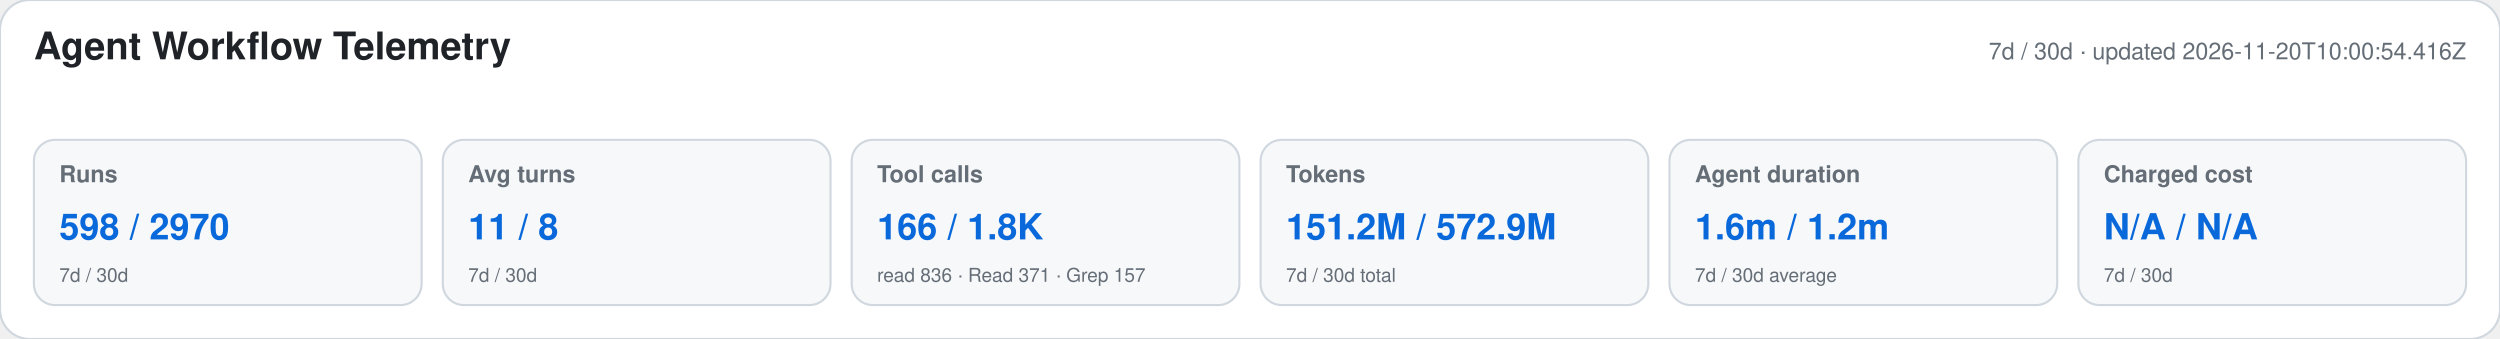
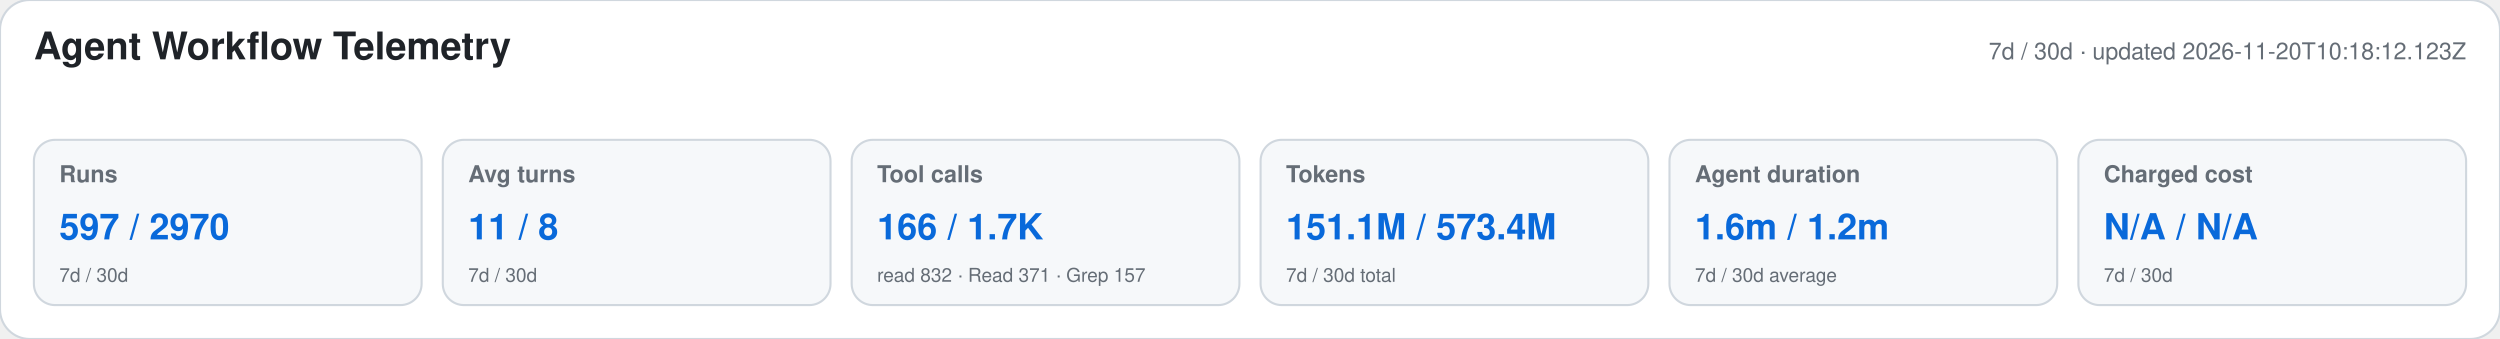
<svg xmlns="http://www.w3.org/2000/svg" width="1180" height="160" viewBox="0 0 1180 160" role="img" aria-labelledby="title desc">
  <style>text{font-family:-apple-system,BlinkMacSystemFont,"Segoe UI",Helvetica,Arial,sans-serif}.heading{font-size:18px;font-weight:650;fill:#1f2328}.meta,.label,.secondary{fill:#656d76}.meta,.label{font-size:11px}.label{font-weight:600}.primary{font-size:17px;font-weight:700;fill:#0969da}.secondary{font-size:9px}</style>
  <rect width="1180" height="160" rx="14" fill="#ffffff" stroke="#d0d7de" />
  <text x="16" y="28" class="heading">Agent Workflow Telemetry</text>
-   <text x="1164" y="28" text-anchor="end" class="meta">7d / 30d · updated 2026-11-20T10:00:54.416Z</text>
+   <text x="1164" y="28" text-anchor="end" class="meta">7d / 30d · updated 2026-11-20T10:18:12.123Z</text>
  <g>
    <rect x="16" y="66" width="183" height="78" rx="10" fill="#f6f8fa" stroke="#d0d7de" />
    <text x="28" y="86" class="label">Runs</text>
-     <text x="28" y="113" class="primary">598 / 2970</text>
+     <text x="28" y="113" class="primary">597 / 2970</text>
    <text x="28" y="133" class="secondary">7d / 30d</text>
  </g>
  <g>
    <rect x="209" y="66" width="183" height="78" rx="10" fill="#f6f8fa" stroke="#d0d7de" />
    <text x="221" y="86" class="label">Avg turns</text>
    <text x="221" y="113" class="primary">11 / 8</text>
    <text x="221" y="133" class="secondary">7d / 30d</text>
  </g>
  <g>
    <rect x="402" y="66" width="183" height="78" rx="10" fill="#f6f8fa" stroke="#d0d7de" />
    <text x="414" y="86" class="label">Tool calls</text>
-     <text x="414" y="113" class="primary">166 / 1.8K</text>
-     <text x="414" y="133" class="secondary">read 836 · Read 371 · Grep 157</text>
+     <text x="414" y="113" class="primary">166 / 1.7K</text>
+     <text x="414" y="133" class="secondary">read 832 · Read 371 · Grep 157</text>
  </g>
  <g>
    <rect x="595" y="66" width="183" height="78" rx="10" fill="#f6f8fa" stroke="#d0d7de" />
    <text x="607" y="86" class="label">Tokens</text>
-     <text x="607" y="113" class="primary">151.2M / 572.9M</text>
+     <text x="607" y="113" class="primary">151.1M / 573.4M</text>
    <text x="607" y="133" class="secondary">7d / 30d total</text>
  </g>
  <g>
    <rect x="788" y="66" width="183" height="78" rx="10" fill="#f6f8fa" stroke="#d0d7de" />
    <text x="800" y="86" class="label">Agent duration</text>
    <text x="800" y="113" class="primary">1.6m / 1.2m</text>
    <text x="800" y="133" class="secondary">7d / 30d average</text>
  </g>
  <g>
    <rect x="981" y="66" width="183" height="78" rx="10" fill="#f6f8fa" stroke="#d0d7de" />
    <text x="993" y="86" class="label">Charged cost</text>
    <text x="993" y="113" class="primary">N/A / N/A</text>
    <text x="993" y="133" class="secondary">7d / 30d</text>
  </g>
</svg>
